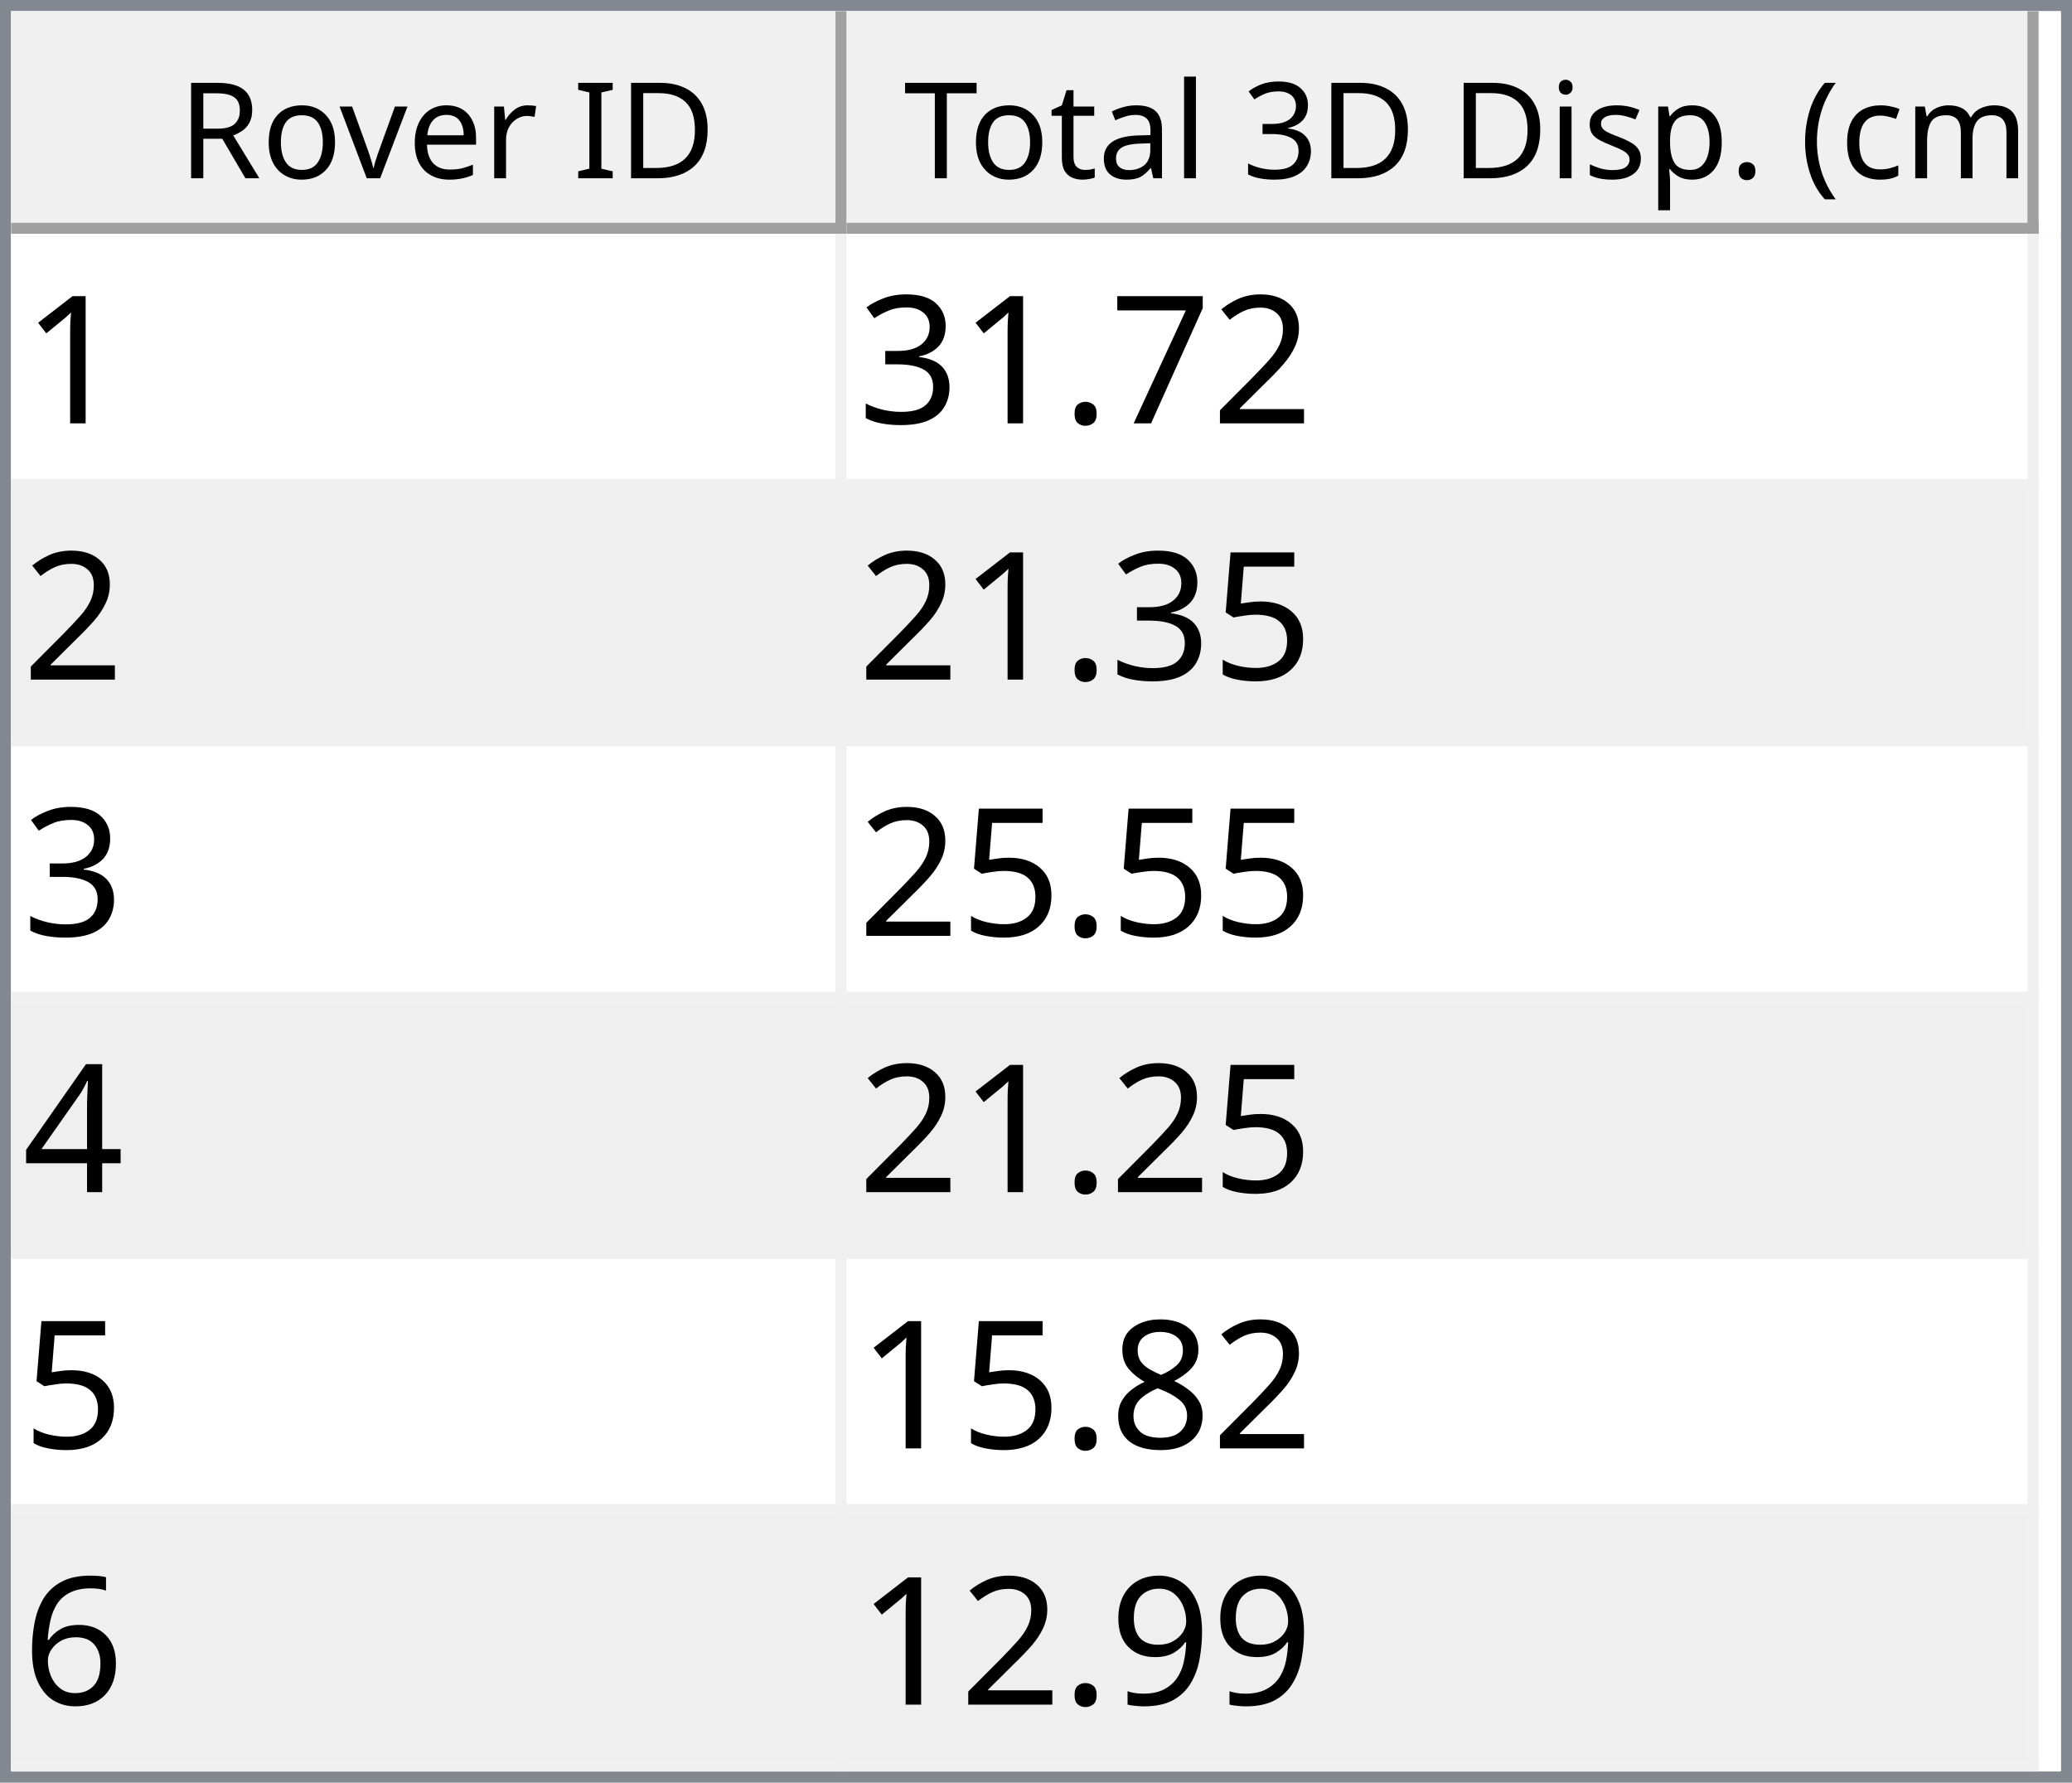
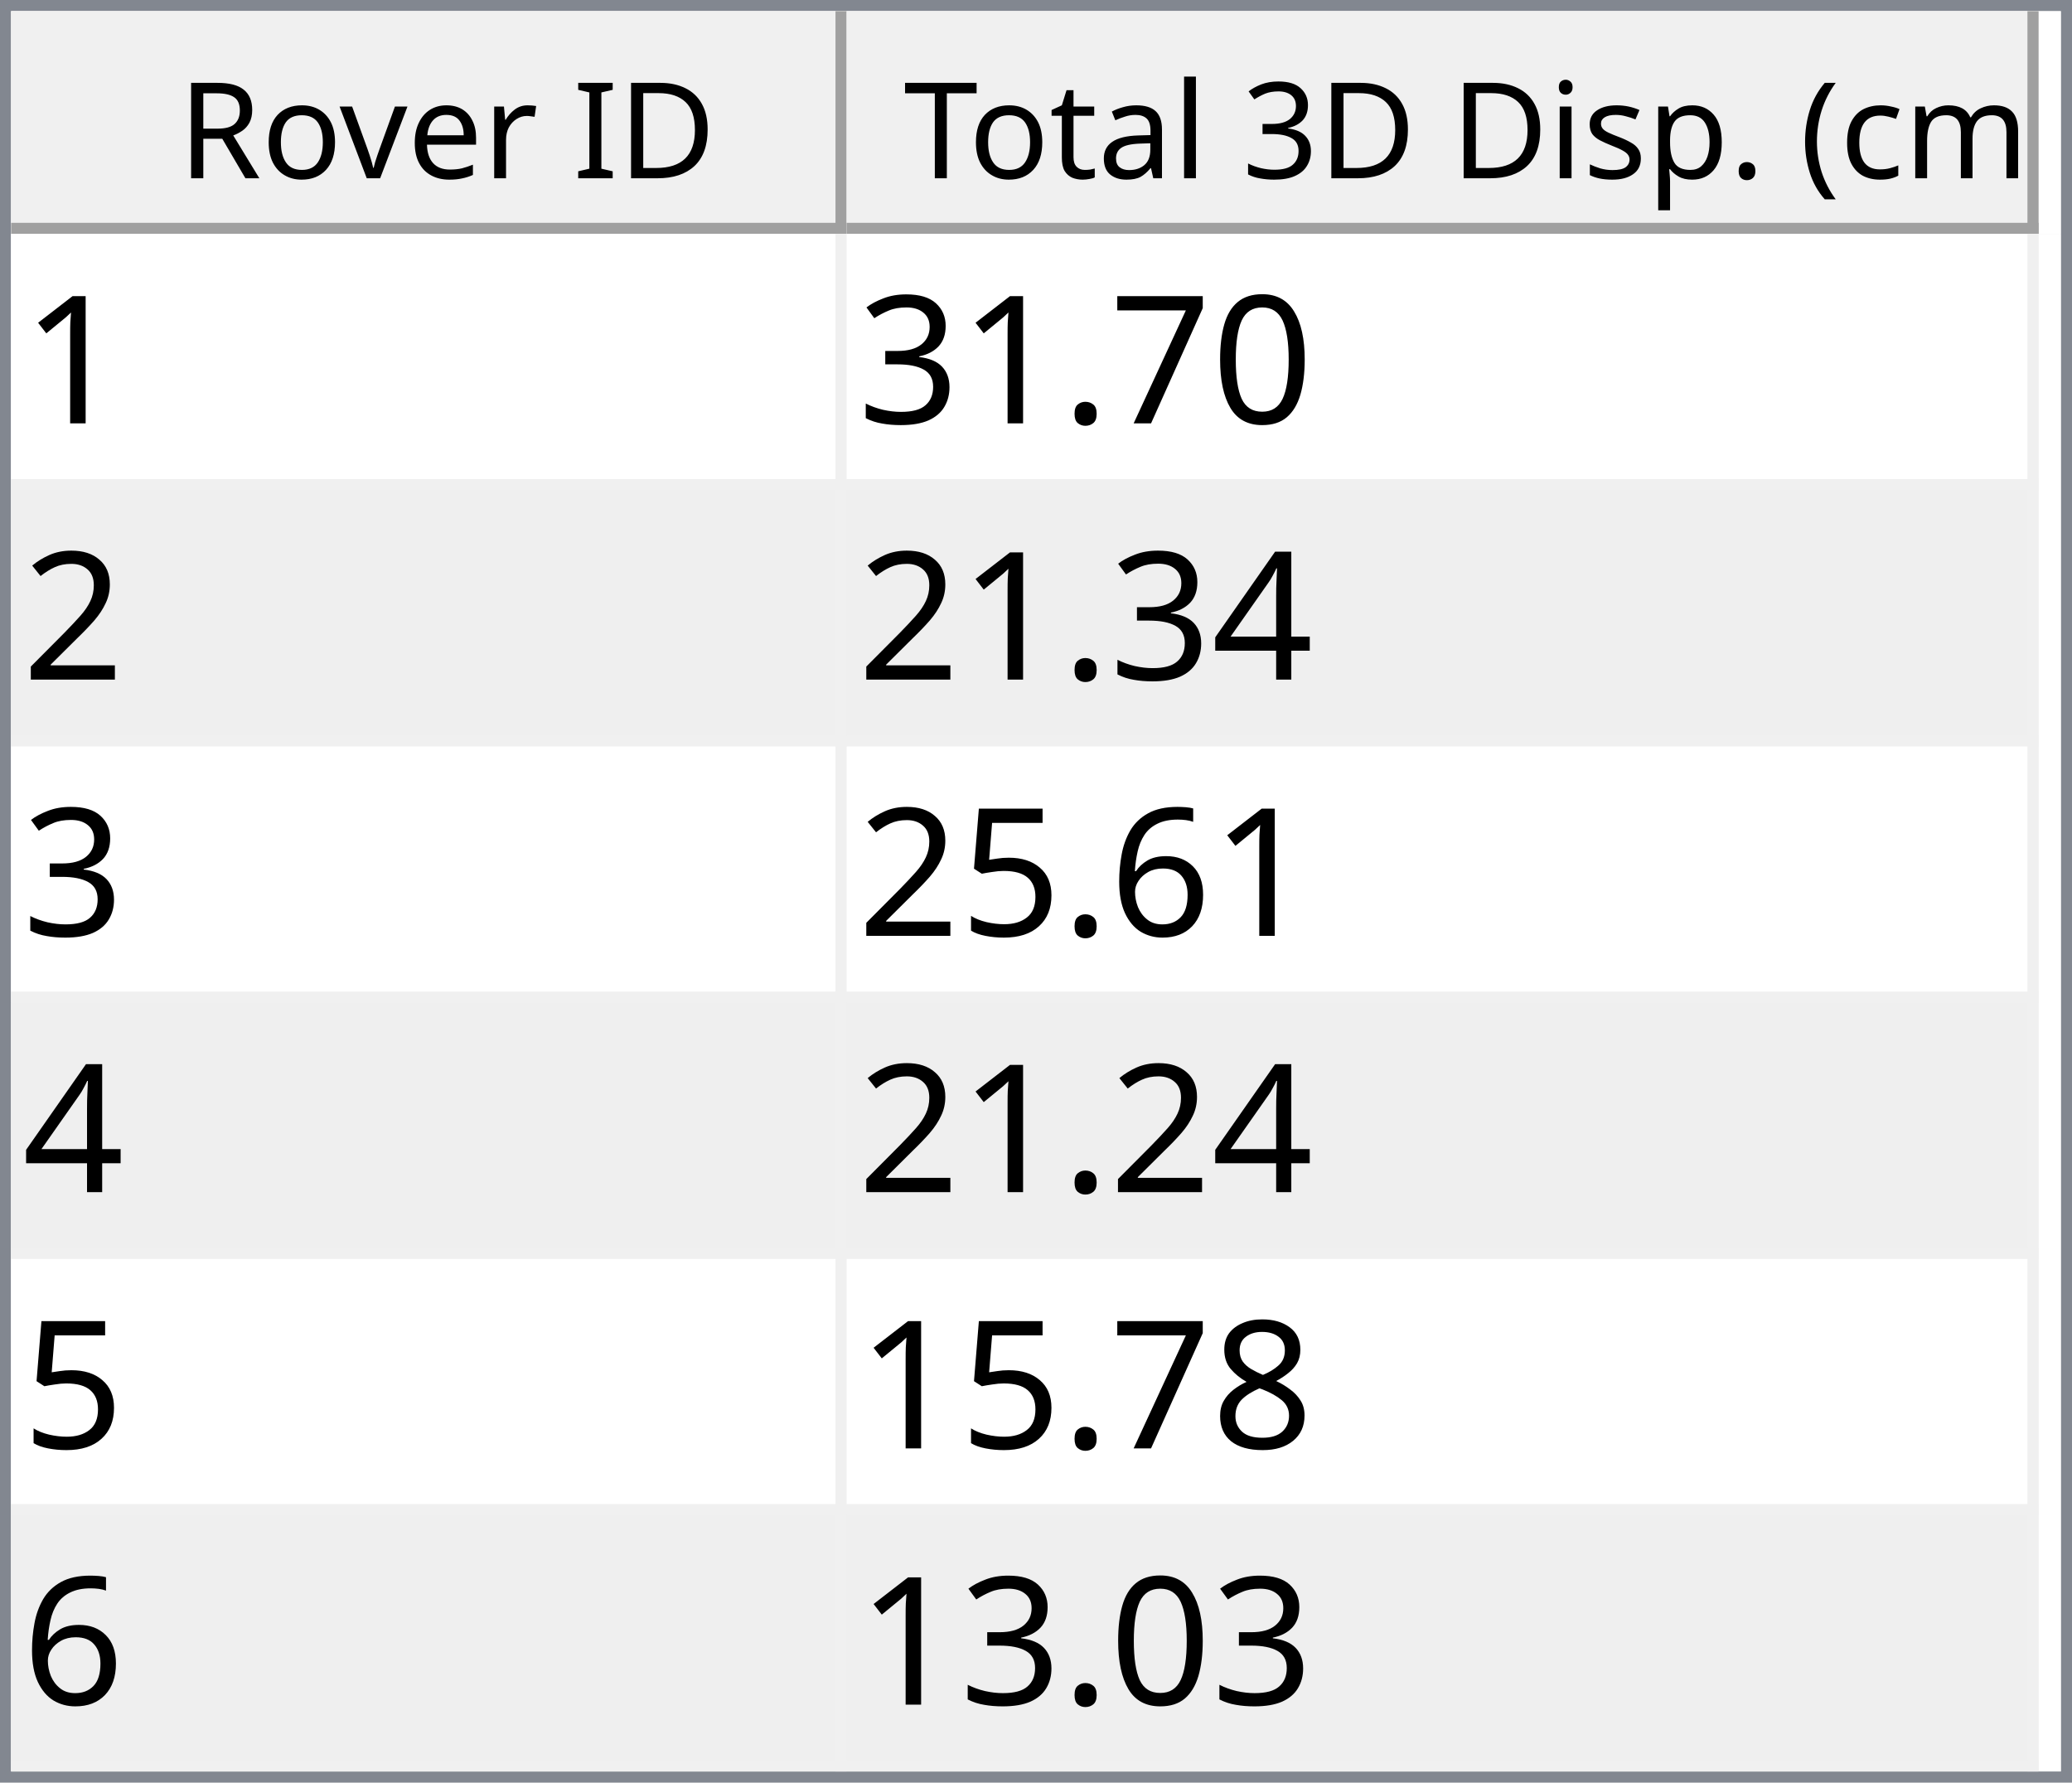
<svg xmlns="http://www.w3.org/2000/svg" style="fill-opacity:1; color-rendering:auto; color-interpolation:auto; text-rendering:auto; stroke:black; stroke-linecap:square; stroke-miterlimit:10; shape-rendering:auto; stroke-opacity:1; fill:black; stroke-dasharray:none; font-weight:normal; stroke-width:1; font-family:'Dialog'; font-style:normal; stroke-linejoin:miter; font-size:12px; stroke-dashoffset:0; image-rendering:auto;" width="186" height="160">
  <defs id="genericDefs" />
  <g>
    <defs id="defs1">
      <clipPath clipPathUnits="userSpaceOnUse" id="clipPath1">
        <path d="M0 0 L186 0 L186 160 L0 160 L0 0 Z" />
      </clipPath>
      <clipPath clipPathUnits="userSpaceOnUse" id="clipPath2">
        <path d="M0 0 L0 160 L186 160 L186 0 Z" />
      </clipPath>
      <clipPath clipPathUnits="userSpaceOnUse" id="clipPath3">
        <path d="M0 0 L0 20 L184 20 L184 0 Z" />
      </clipPath>
      <clipPath clipPathUnits="userSpaceOnUse" id="clipPath4">
        <path d="M0 0 L0 20 L75 20 L75 0 Z" />
      </clipPath>
      <clipPath clipPathUnits="userSpaceOnUse" id="clipPath5">
        <path d="M1 1 L1 19 L74 19 L74 1 Z" />
      </clipPath>
      <clipPath clipPathUnits="userSpaceOnUse" id="clipPath6">
        <path d="M0 0 L0 18 L73 18 L73 0 Z" />
      </clipPath>
      <clipPath clipPathUnits="userSpaceOnUse" id="clipPath7">
        <path d="M-0.5 -0.5 L-0.5 19.5 L74.5 19.5 L74.5 -0.5 Z" />
      </clipPath>
      <clipPath clipPathUnits="userSpaceOnUse" id="clipPath8">
        <path d="M0 0 L0 20 L107 20 L107 0 Z" />
      </clipPath>
      <clipPath clipPathUnits="userSpaceOnUse" id="clipPath9">
        <path d="M1 1 L1 19 L106 19 L106 1 Z" />
      </clipPath>
      <clipPath clipPathUnits="userSpaceOnUse" id="clipPath10">
        <path d="M0 0 L0 18 L105 18 L105 0 Z" />
      </clipPath>
      <clipPath clipPathUnits="userSpaceOnUse" id="clipPath11">
        <path d="M-0.5 -0.5 L-0.5 19.5 L106.5 19.5 L106.5 -0.5 Z" />
      </clipPath>
      <clipPath clipPathUnits="userSpaceOnUse" id="clipPath12">
        <path d="M0 0 L0 138 L184 138 L184 0 Z" />
      </clipPath>
      <clipPath clipPathUnits="userSpaceOnUse" id="clipPath13">
        <path d="M0 0 L0 138 L182 138 L182 0 Z" />
      </clipPath>
      <clipPath clipPathUnits="userSpaceOnUse" id="clipPath14">
        <path d="M-0.5 -0.5 L-0.5 137.5 L181.5 137.5 L181.5 -0.5 Z" />
      </clipPath>
      <clipPath clipPathUnits="userSpaceOnUse" id="clipPath15">
        <path d="M0 0 L0 22 L74 22 L74 0 Z" />
      </clipPath>
      <clipPath clipPathUnits="userSpaceOnUse" id="clipPath16">
        <path d="M0 0 L0 22 L106 22 L106 0 Z" />
      </clipPath>
      <font horiz-adv-x="64.551" id="font1">
        <font-face ascent="107.91" descent="25.098" units-per-em="100" style="font-style:normal; font-family:Segoe UI; font-weight:normal;" />
        <missing-glyph horiz-adv-x="64.551" d="M8.109 0 L8.109 68.266 L56.453 68.266 L56.453 0 L8.109 0 ZM15.328 7.234 L49.219 7.234 L49.219 61.031 L15.328 61.031 L15.328 7.234 Z" />
        <glyph unicode="D" horiz-adv-x="70.117" d="M9.188 0 L9.188 70.016 L28.516 70.016 Q65.531 70.016 65.531 35.891 Q65.531 19.672 55.25 9.836 Q44.969 0 27.734 0 L9.188 0 ZM17.391 62.594 L17.391 7.422 L27.828 7.422 Q41.609 7.422 49.273 14.797 Q56.938 22.172 56.938 35.688 Q56.938 62.594 28.328 62.594 L17.391 62.594 Z" />
        <glyph unicode="I" horiz-adv-x="26.611" d="M17.391 0 L9.188 0 L9.188 70.016 L17.391 70.016 L17.391 0 Z" />
        <glyph unicode=" " horiz-adv-x="27.393" d="" />
        <glyph unicode="r" horiz-adv-x="34.766" d="M34.188 41.891 Q32.078 43.5 28.125 43.5 Q23 43.5 19.555 38.672 Q16.109 33.844 16.109 25.484 L16.109 0 L8.109 0 L8.109 50 L16.109 50 L16.109 39.703 L16.312 39.703 Q18.016 44.969 21.531 47.922 Q25.047 50.875 29.391 50.875 Q32.516 50.875 34.188 50.203 L34.188 41.891 Z" />
        <glyph unicode="e" horiz-adv-x="52.295" d="M48.297 23 L12.984 23 Q13.188 14.656 17.484 10.109 Q21.781 5.562 29.297 5.562 Q37.75 5.562 44.828 11.141 L44.828 3.609 Q38.234 -1.172 27.391 -1.172 Q16.797 -1.172 10.742 5.641 Q4.688 12.453 4.688 24.812 Q4.688 36.469 11.305 43.82 Q17.922 51.172 27.734 51.172 Q37.547 51.172 42.922 44.828 Q48.297 38.484 48.297 27.203 L48.297 23 ZM40.094 29.781 Q40.047 36.719 36.75 40.578 Q33.453 44.438 27.594 44.438 Q21.922 44.438 17.969 40.383 Q14.016 36.328 13.094 29.781 L40.094 29.781 Z" />
        <glyph unicode="v" horiz-adv-x="47.9" d="M47.406 50 L27.484 0 L19.625 0 L0.688 50 L9.469 50 L22.172 13.672 Q23.578 9.672 23.922 6.688 L24.125 6.688 Q24.609 10.453 25.688 13.484 L38.969 50 L47.406 50 Z" />
        <glyph unicode="o" horiz-adv-x="58.594" d="M29 -1.172 Q17.922 -1.172 11.305 5.836 Q4.688 12.844 4.688 24.422 Q4.688 37.016 11.57 44.094 Q18.453 51.172 30.172 51.172 Q41.359 51.172 47.633 44.289 Q53.906 37.406 53.906 25.203 Q53.906 13.234 47.141 6.031 Q40.375 -1.172 29 -1.172 ZM29.594 44.438 Q21.875 44.438 17.383 39.188 Q12.891 33.938 12.891 24.703 Q12.891 15.828 17.43 10.695 Q21.969 5.562 29.594 5.562 Q37.359 5.562 41.531 10.594 Q45.703 15.625 45.703 24.906 Q45.703 34.281 41.531 39.359 Q37.359 44.438 29.594 44.438 Z" />
        <glyph unicode="R" horiz-adv-x="59.814" d="M59.375 0 L49.609 0 L37.891 19.625 Q36.281 22.359 34.766 24.289 Q33.25 26.219 31.664 27.438 Q30.078 28.656 28.25 29.219 Q26.422 29.781 24.125 29.781 L17.391 29.781 L17.391 0 L9.188 0 L9.188 70.016 L30.078 70.016 Q34.672 70.016 38.555 68.867 Q42.438 67.719 45.289 65.375 Q48.141 63.031 49.758 59.547 Q51.375 56.062 51.375 51.375 Q51.375 47.703 50.273 44.656 Q49.172 41.609 47.148 39.211 Q45.125 36.812 42.266 35.133 Q39.406 33.453 35.844 32.516 L35.844 32.328 Q37.594 31.547 38.891 30.547 Q40.188 29.547 41.359 28.18 Q42.531 26.812 43.68 25.078 Q44.828 23.344 46.234 21.047 L59.375 0 ZM17.391 62.594 L17.391 37.203 L28.516 37.203 Q31.594 37.203 34.203 38.133 Q36.812 39.062 38.719 40.797 Q40.625 42.531 41.703 45.047 Q42.781 47.562 42.781 50.688 Q42.781 56.297 39.141 59.445 Q35.5 62.594 28.609 62.594 L17.391 62.594 Z" />
        <glyph unicode=")" horiz-adv-x="30.176" d="M8.297 -15.922 L1.172 -15.922 Q16.406 2.344 16.406 26.812 Q16.406 51.469 1.078 70.016 L8.297 70.016 Q23.531 52.156 23.531 26.703 Q23.531 1.375 8.297 -15.922 Z" />
        <glyph unicode="m" horiz-adv-x="86.133" d="M79.109 0 L71.094 0 L71.094 28.719 Q71.094 37.016 68.531 40.727 Q65.969 44.438 59.906 44.438 Q54.781 44.438 51.195 39.75 Q47.609 35.062 47.609 28.516 L47.609 0 L39.594 0 L39.594 29.688 Q39.594 44.438 28.219 44.438 Q22.953 44.438 19.531 40.016 Q16.109 35.594 16.109 28.516 L16.109 0 L8.109 0 L8.109 50 L16.109 50 L16.109 42.094 L16.312 42.094 Q21.625 51.172 31.844 51.172 Q36.969 51.172 40.773 48.312 Q44.578 45.453 46 40.828 Q51.562 51.172 62.594 51.172 Q79.109 51.172 79.109 30.812 L79.109 0 Z" />
        <glyph unicode="c" horiz-adv-x="46.191" d="M42.188 2.297 Q36.422 -1.172 28.516 -1.172 Q17.828 -1.172 11.258 5.789 Q4.688 12.75 4.688 23.828 Q4.688 36.188 11.766 43.68 Q18.844 51.172 30.672 51.172 Q37.25 51.172 42.281 48.734 L42.281 40.531 Q36.719 44.438 30.375 44.438 Q22.703 44.438 17.797 38.945 Q12.891 33.453 12.891 24.516 Q12.891 15.719 17.508 10.641 Q22.125 5.562 29.891 5.562 Q36.422 5.562 42.188 9.906 L42.188 2.297 Z" />
        <glyph unicode="(" horiz-adv-x="30.176" d="M29.109 -15.922 L21.969 -15.922 Q6.844 1.375 6.844 26.703 Q6.844 52.156 21.969 70.016 L29.203 70.016 Q13.875 51.469 13.875 26.812 Q13.875 2.344 29.109 -15.922 Z" />
        <glyph unicode="." horiz-adv-x="21.68" d="M10.891 -1.078 Q8.641 -1.078 7.055 0.539 Q5.469 2.156 5.469 4.391 Q5.469 6.641 7.055 8.273 Q8.641 9.906 10.891 9.906 Q13.188 9.906 14.797 8.273 Q16.406 6.641 16.406 4.391 Q16.406 2.156 14.797 0.539 Q13.188 -1.078 10.891 -1.078 Z" />
        <glyph unicode="p" horiz-adv-x="58.789" d="M16.312 7.234 L16.109 7.234 L16.109 -23 L8.109 -23 L8.109 50 L16.109 50 L16.109 41.219 L16.312 41.219 Q22.219 51.172 33.594 51.172 Q43.266 51.172 48.688 44.461 Q54.109 37.75 54.109 26.469 Q54.109 13.922 48 6.375 Q41.891 -1.172 31.297 -1.172 Q21.578 -1.172 16.312 7.234 ZM16.109 27.391 L16.109 20.406 Q16.109 14.203 20.141 9.883 Q24.172 5.562 30.375 5.562 Q37.641 5.562 41.773 11.133 Q45.906 16.703 45.906 26.609 Q45.906 34.969 42.047 39.703 Q38.188 44.438 31.594 44.438 Q24.609 44.438 20.359 39.578 Q16.109 34.719 16.109 27.391 Z" />
        <glyph unicode="s" horiz-adv-x="42.432" d="M5.078 1.812 L5.078 10.406 Q11.625 5.562 19.484 5.562 Q30.031 5.562 30.031 12.594 Q30.031 14.594 29.125 15.992 Q28.219 17.391 26.68 18.461 Q25.141 19.531 23.07 20.383 Q21 21.234 18.609 22.172 Q15.281 23.484 12.766 24.828 Q10.25 26.172 8.57 27.859 Q6.891 29.547 6.031 31.695 Q5.172 33.844 5.172 36.719 Q5.172 40.234 6.789 42.945 Q8.406 45.656 11.086 47.484 Q13.766 49.312 17.211 50.242 Q20.656 51.172 24.312 51.172 Q30.812 51.172 35.938 48.922 L35.938 40.828 Q30.422 44.438 23.25 44.438 Q21 44.438 19.195 43.922 Q17.391 43.406 16.094 42.477 Q14.797 41.547 14.086 40.258 Q13.375 38.969 13.375 37.406 Q13.375 35.453 14.086 34.133 Q14.797 32.812 16.164 31.789 Q17.531 30.766 19.484 29.938 Q21.438 29.109 23.922 28.125 Q27.25 26.859 29.883 25.516 Q32.516 24.172 34.375 22.484 Q36.234 20.797 37.234 18.602 Q38.234 16.406 38.234 13.375 Q38.234 9.672 36.602 6.938 Q34.969 4.203 32.234 2.398 Q29.5 0.594 25.93 -0.289 Q22.359 -1.172 18.453 -1.172 Q10.75 -1.172 5.078 1.812 Z" />
        <glyph unicode="i" horiz-adv-x="24.219" d="M12.203 62.703 Q10.062 62.703 8.547 64.164 Q7.031 65.625 7.031 67.875 Q7.031 70.125 8.547 71.609 Q10.062 73.094 12.203 73.094 Q14.406 73.094 15.945 71.609 Q17.484 70.125 17.484 67.875 Q17.484 65.719 15.945 64.211 Q14.406 62.703 12.203 62.703 ZM16.109 0 L8.109 0 L8.109 50 L16.109 50 L16.109 0 Z" />
        <glyph unicode="3" horiz-adv-x="53.906" d="M46.531 19.828 Q46.531 15.094 44.75 11.211 Q42.969 7.328 39.719 4.57 Q36.469 1.812 31.93 0.297 Q27.391 -1.219 21.922 -1.219 Q11.922 -1.219 6 2.594 L6 11.188 Q13.094 5.609 22.219 5.609 Q25.875 5.609 28.828 6.539 Q31.781 7.469 33.906 9.227 Q36.031 10.984 37.18 13.477 Q38.328 15.969 38.328 19.094 Q38.328 32.812 18.797 32.812 L12.984 32.812 L12.984 39.594 L18.5 39.594 Q35.797 39.594 35.797 52.484 Q35.797 64.406 22.609 64.406 Q15.188 64.406 8.688 59.422 L8.688 67.188 Q15.375 71.188 24.609 71.188 Q29 71.188 32.57 69.969 Q36.141 68.75 38.68 66.555 Q41.219 64.359 42.609 61.281 Q44 58.203 44 54.5 Q44 40.672 30.031 36.719 L30.031 36.531 Q33.594 36.141 36.625 34.797 Q39.656 33.453 41.852 31.305 Q44.047 29.156 45.289 26.25 Q46.531 23.344 46.531 19.828 Z" />
        <glyph unicode="l" horiz-adv-x="24.219" d="M16.109 0 L8.109 0 L8.109 74.031 L16.109 74.031 L16.109 0 Z" />
        <glyph unicode="a" horiz-adv-x="50.879" d="M43.891 0 L35.891 0 L35.891 7.812 L35.688 7.812 Q30.469 -1.172 20.312 -1.172 Q12.844 -1.172 8.617 2.781 Q4.391 6.734 4.391 13.281 Q4.391 27.297 20.906 29.594 L35.891 31.688 Q35.891 44.438 25.594 44.438 Q16.547 44.438 9.281 38.281 L9.281 46.484 Q16.656 51.172 26.266 51.172 Q43.891 51.172 43.891 32.516 L43.891 0 ZM35.891 25.297 L23.828 23.641 Q18.266 22.859 15.43 20.875 Q12.594 18.891 12.594 13.875 Q12.594 10.203 15.211 7.883 Q17.828 5.562 22.172 5.562 Q28.125 5.562 32.008 9.742 Q35.891 13.922 35.891 20.312 L35.891 25.297 Z" />
        <glyph unicode="t" horiz-adv-x="33.887" d="M31.297 0.484 Q28.469 -1.078 23.828 -1.078 Q10.688 -1.078 10.688 13.578 L10.688 43.172 L2.094 43.172 L2.094 50 L10.688 50 L10.688 62.203 L18.703 64.797 L18.703 50 L31.297 50 L31.297 43.172 L18.703 43.172 L18.703 14.984 Q18.703 9.969 20.414 7.82 Q22.125 5.672 26.078 5.672 Q29.109 5.672 31.297 7.328 L31.297 0.484 Z" />
        <glyph unicode="T" horiz-adv-x="52.393" d="M50.594 62.594 L30.375 62.594 L30.375 0 L22.172 0 L22.172 62.594 L2 62.594 L2 70.016 L50.594 70.016 L50.594 62.594 Z" />
      </font>
      <font horiz-adv-x="75.0" id="font2">
        <font-face ascent="100.537" descent="21.973" units-per-em="100" style="font-style:normal; font-family:sans-serif; font-weight:normal;" />
        <missing-glyph horiz-adv-x="75.0" d="M12.5 0 L12.5 62.5 L62.5 62.5 L62.5 0 L12.5 0 ZM14.062 1.562 L60.938 1.562 L60.938 60.938 L14.062 60.938 L14.062 1.562 Z" />
        <glyph unicode="1" horiz-adv-x="55.615" d="M37.25 0 L28.469 0 L28.469 56 Q25.297 52.984 20.141 49.953 Q14.984 46.922 10.891 45.406 L10.891 53.906 Q18.266 57.375 23.781 62.305 Q29.297 67.234 31.594 71.875 L37.25 71.875 L37.25 0 Z" />
-         <glyph unicode="2" horiz-adv-x="55.615" d="M50.344 8.453 L50.344 0 L3.031 0 Q2.938 3.172 4.047 6.109 Q5.859 10.938 9.836 15.625 Q13.812 20.312 21.344 26.469 Q33.016 36.031 37.117 41.625 Q41.219 47.219 41.219 52.203 Q41.219 57.422 37.477 61.008 Q33.734 64.594 27.734 64.594 Q21.391 64.594 17.578 60.789 Q13.766 56.984 13.719 50.25 L4.688 51.172 Q5.609 61.281 11.664 66.578 Q17.719 71.875 27.938 71.875 Q38.234 71.875 44.242 66.164 Q50.25 60.453 50.25 52 Q50.25 47.703 48.492 43.555 Q46.734 39.406 42.656 34.812 Q38.578 30.219 29.109 22.219 Q21.188 15.578 18.945 13.211 Q16.703 10.844 15.234 8.453 L50.344 8.453 Z" />
+         <glyph unicode="0" horiz-adv-x="55.615" d="M4.156 35.297 Q4.156 48 6.766 55.742 Q9.375 63.484 14.523 67.68 Q19.672 71.875 27.484 71.875 Q33.25 71.875 37.594 69.555 Q41.938 67.234 44.773 62.867 Q47.609 58.5 49.219 52.227 Q50.828 45.953 50.828 35.297 Q50.828 22.703 48.242 14.969 Q45.656 7.234 40.508 3.008 Q35.359 -1.219 27.484 -1.219 Q17.141 -1.219 11.234 6.203 Q4.156 15.141 4.156 35.297 ZM13.188 35.297 Q13.188 17.672 17.312 11.836 Q21.438 6 27.484 6 Q33.547 6 37.672 11.859 Q41.797 17.719 41.797 35.297 Q41.797 52.984 37.672 58.789 Q33.547 64.594 27.391 64.594 Q21.344 64.594 17.719 59.469 Q13.188 52.938 13.188 35.297 Z" />
        <glyph unicode="7" horiz-adv-x="55.615" d="M4.734 62.203 L4.734 70.656 L51.078 70.656 L51.078 63.812 Q44.234 56.547 37.523 44.484 Q30.812 32.422 27.156 19.672 Q24.516 10.688 23.781 0 L14.75 0 Q14.891 8.453 18.062 20.414 Q21.234 32.375 27.172 43.484 Q33.109 54.594 39.797 62.203 L4.734 62.203 Z" />
        <glyph unicode="." horiz-adv-x="27.783" d="M9.078 0 L9.078 10.016 L19.094 10.016 L19.094 0 L9.078 0 Z" />
        <glyph unicode="3" horiz-adv-x="55.615" d="M4.203 18.891 L12.984 20.062 Q14.5 12.594 18.141 9.297 Q21.781 6 27 6 Q33.203 6 37.477 10.297 Q41.75 14.594 41.75 20.953 Q41.75 27 37.797 30.93 Q33.844 34.859 27.734 34.859 Q25.25 34.859 21.531 33.891 L22.516 41.609 Q23.391 41.5 23.922 41.5 Q29.547 41.5 34.039 44.43 Q38.531 47.359 38.531 53.469 Q38.531 58.297 35.258 61.477 Q31.984 64.656 26.812 64.656 Q21.688 64.656 18.266 61.43 Q14.844 58.203 13.875 51.766 L5.078 53.328 Q6.688 62.156 12.398 67.016 Q18.109 71.875 26.609 71.875 Q32.469 71.875 37.398 69.359 Q42.328 66.844 44.945 62.5 Q47.562 58.156 47.562 53.266 Q47.562 48.641 45.07 44.828 Q42.578 41.016 37.703 38.766 Q44.047 37.312 47.562 32.695 Q51.078 28.078 51.078 21.141 Q51.078 11.766 44.242 5.25 Q37.406 -1.266 26.953 -1.266 Q17.531 -1.266 11.305 4.352 Q5.078 9.969 4.203 18.891 Z" />
+         <glyph unicode="2" horiz-adv-x="55.615" d="M50.344 8.453 L50.344 0 L3.031 0 Q2.938 3.172 4.047 6.109 Q5.859 10.938 9.836 15.625 Q13.812 20.312 21.344 26.469 Q33.016 36.031 37.117 41.625 Q41.219 47.219 41.219 52.203 Q41.219 57.422 37.477 61.008 Q33.734 64.594 27.734 64.594 Q21.391 64.594 17.578 60.789 Q13.766 56.984 13.719 50.25 L4.688 51.172 Q5.609 61.281 11.664 66.578 Q17.719 71.875 27.938 71.875 Q38.234 71.875 44.242 66.164 Q50.25 60.453 50.25 52 Q50.25 47.703 48.492 43.555 Q46.734 39.406 42.656 34.812 Q38.578 30.219 29.109 22.219 Q21.188 15.578 18.945 13.211 Q16.703 10.844 15.234 8.453 L50.344 8.453 Z" />
+         <glyph unicode="4" horiz-adv-x="55.615" d="M32.328 0 L32.328 17.141 L1.266 17.141 L1.266 25.203 L33.938 71.578 L41.109 71.578 L41.109 25.203 L50.781 25.203 L50.781 17.141 L41.109 17.141 L41.109 0 L32.328 0 ZM32.328 25.203 L32.328 57.469 L9.906 25.203 L32.328 25.203 Z" />
+         <glyph unicode="6" horiz-adv-x="55.615" d="M49.75 54.047 L41.016 53.375 Q39.844 58.547 37.703 60.891 Q34.125 64.656 28.906 64.656 Q24.703 64.656 21.531 62.312 Q17.391 59.281 14.992 53.469 Q12.594 47.656 12.5 36.922 Q15.672 41.75 20.266 44.094 Q24.859 46.438 29.891 46.438 Q38.672 46.438 44.852 39.969 Q51.031 33.5 51.031 23.25 Q51.031 16.5 48.125 10.719 Q45.219 4.938 40.141 1.859 Q35.062 -1.219 28.609 -1.219 Q17.625 -1.219 10.695 6.859 Q3.766 14.938 3.766 33.5 Q3.766 54.25 11.422 63.672 Q18.109 71.875 29.438 71.875 Q37.891 71.875 43.289 67.141 Q48.688 62.406 49.75 54.047 ZM13.875 23.188 Q13.875 18.656 15.797 14.508 Q17.719 10.359 21.188 8.18 Q24.656 6 28.469 6 Q34.031 6 38.039 10.492 Q42.047 14.984 42.047 22.703 Q42.047 30.125 38.086 34.398 Q34.125 38.672 28.125 38.672 Q22.172 38.672 18.023 34.398 Q13.875 30.125 13.875 23.188 Z" />
        <glyph unicode="5" horiz-adv-x="55.615" d="M4.156 18.75 L13.375 19.531 Q14.406 12.797 18.141 9.398 Q21.875 6 27.156 6 Q33.5 6 37.891 10.789 Q42.281 15.578 42.281 23.484 Q42.281 31 38.062 35.352 Q33.844 39.703 27 39.703 Q22.75 39.703 19.336 37.773 Q15.922 35.844 13.969 32.766 L5.719 33.844 L12.641 70.609 L48.25 70.609 L48.25 62.203 L19.672 62.203 L15.828 42.969 Q22.266 47.469 29.344 47.469 Q38.719 47.469 45.164 40.969 Q51.609 34.469 51.609 24.266 Q51.609 14.547 45.953 7.469 Q39.062 -1.219 27.156 -1.219 Q17.391 -1.219 11.211 4.25 Q5.031 9.719 4.156 18.75 Z" />
-         <glyph unicode="4" horiz-adv-x="55.615" d="M32.328 0 L32.328 17.141 L1.266 17.141 L1.266 25.203 L33.938 71.578 L41.109 71.578 L41.109 25.203 L50.781 25.203 L50.781 17.141 L41.109 17.141 L41.109 0 L32.328 0 ZM32.328 25.203 L32.328 57.469 L9.906 25.203 L32.328 25.203 Z" />
        <glyph unicode="8" horiz-adv-x="55.615" d="M17.672 38.812 Q12.203 40.828 9.57 44.539 Q6.938 48.25 6.938 53.422 Q6.938 61.234 12.555 66.555 Q18.172 71.875 27.484 71.875 Q36.859 71.875 42.578 66.43 Q48.297 60.984 48.297 53.172 Q48.297 48.188 45.68 44.508 Q43.062 40.828 37.75 38.812 Q44.344 36.672 47.781 31.883 Q51.219 27.094 51.219 20.453 Q51.219 11.281 44.727 5.031 Q38.234 -1.219 27.641 -1.219 Q17.047 -1.219 10.547 5.055 Q4.047 11.328 4.047 20.703 Q4.047 27.688 7.594 32.398 Q11.141 37.109 17.672 38.812 ZM15.922 53.719 Q15.922 48.641 19.195 45.414 Q22.469 42.188 27.688 42.188 Q32.766 42.188 36.016 45.383 Q39.266 48.578 39.266 53.219 Q39.266 58.062 35.914 61.359 Q32.562 64.656 27.594 64.656 Q22.562 64.656 19.242 61.43 Q15.922 58.203 15.922 53.719 ZM13.094 20.656 Q13.094 16.891 14.875 13.375 Q16.656 9.859 20.172 7.93 Q23.688 6 27.734 6 Q34.031 6 38.133 10.055 Q42.234 14.109 42.234 20.359 Q42.234 26.703 38.016 30.859 Q33.797 35.016 27.438 35.016 Q21.234 35.016 17.164 30.914 Q13.094 26.812 13.094 20.656 Z" />
-         <glyph unicode="6" horiz-adv-x="55.615" d="M49.75 54.047 L41.016 53.375 Q39.844 58.547 37.703 60.891 Q34.125 64.656 28.906 64.656 Q24.703 64.656 21.531 62.312 Q17.391 59.281 14.992 53.469 Q12.594 47.656 12.5 36.922 Q15.672 41.75 20.266 44.094 Q24.859 46.438 29.891 46.438 Q38.672 46.438 44.852 39.969 Q51.031 33.5 51.031 23.25 Q51.031 16.5 48.125 10.719 Q45.219 4.938 40.141 1.859 Q35.062 -1.219 28.609 -1.219 Q17.625 -1.219 10.695 6.859 Q3.766 14.938 3.766 33.5 Q3.766 54.25 11.422 63.672 Q18.109 71.875 29.438 71.875 Q37.891 71.875 43.289 67.141 Q48.688 62.406 49.75 54.047 ZM13.875 23.188 Q13.875 18.656 15.797 14.508 Q17.719 10.359 21.188 8.18 Q24.656 6 28.469 6 Q34.031 6 38.039 10.492 Q42.047 14.984 42.047 22.703 Q42.047 30.125 38.086 34.398 Q34.125 38.672 28.125 38.672 Q22.172 38.672 18.023 34.398 Q13.875 30.125 13.875 23.188 Z" />
-         <glyph unicode="9" horiz-adv-x="55.615" d="M5.469 16.547 L13.922 17.328 Q14.984 11.375 18.016 8.688 Q21.047 6 25.781 6 Q29.828 6 32.883 7.859 Q35.938 9.719 37.891 12.82 Q39.844 15.922 41.164 21.195 Q42.484 26.469 42.484 31.938 Q42.484 32.516 42.438 33.688 Q39.797 29.5 35.234 26.883 Q30.672 24.266 25.344 24.266 Q16.453 24.266 10.305 30.711 Q4.156 37.156 4.156 47.703 Q4.156 58.594 10.578 65.234 Q17 71.875 26.656 71.875 Q33.641 71.875 39.43 68.117 Q45.219 64.359 48.219 57.398 Q51.219 50.438 51.219 37.25 Q51.219 23.531 48.242 15.406 Q45.266 7.281 39.383 3.031 Q33.5 -1.219 25.594 -1.219 Q17.188 -1.219 11.867 3.445 Q6.547 8.109 5.469 16.547 ZM41.453 48.141 Q41.453 55.719 37.43 60.156 Q33.406 64.594 27.734 64.594 Q21.875 64.594 17.531 59.812 Q13.188 55.031 13.188 47.406 Q13.188 40.578 17.312 36.305 Q21.438 32.031 27.484 32.031 Q33.594 32.031 37.523 36.305 Q41.453 40.578 41.453 48.141 Z" />
      </font>
    </defs>
    <g style="fill:white; stroke:white;">
      <rect x="0" y="0" width="186" style="clip-path:url(#clipPath1); stroke:none;" height="160" />
    </g>
    <g style="fill:white; text-rendering:optimizeSpeed; color-rendering:optimizeSpeed; image-rendering:optimizeSpeed; shape-rendering:crispEdges; stroke:white; color-interpolation:sRGB;">
      <rect x="0" width="186" height="160" y="0" style="stroke:none;" />
      <path style="stroke:none;" d="M0 160 L186 160 L186 0 L0 0 Z" />
    </g>
    <g style="fill:rgb(240,240,240); font-family:'Segoe UI'; stroke:rgb(240,240,240);">
      <rect x="0" y="0" width="186" style="clip-path:url(#clipPath2); stroke:none;" height="160" />
    </g>
    <g style="fill:rgb(130,135,144); font-family:'Segoe UI'; stroke:rgb(130,135,144);">
      <path d="M0 0 L186 0 L186 160 L0 160 L0 0 ZM1 1 L185 1 L185 159 L1 159 L1 1 Z" style="fill-rule:evenodd; clip-path:url(#clipPath2); stroke:none;" />
    </g>
    <g style="fill:white; font-family:'Segoe UI'; stroke:white;" transform="translate(1,1)">
      <rect x="0" y="0" width="184" style="clip-path:url(#clipPath3); stroke:none;" height="20" />
    </g>
    <g style="fill:rgb(240,240,240); font-family:'Segoe UI'; stroke:rgb(240,240,240);" transform="translate(1,1)">
      <rect x="0" y="0" width="75" style="clip-path:url(#clipPath4); stroke:none;" height="20" />
    </g>
    <g style="font-family:'Segoe UI';" transform="translate(2,2)">
      <text x="14" xml:space="preserve" y="14" style="clip-path:url(#clipPath6); stroke:none;">Rover ID</text>
    </g>
    <g style="fill:rgb(160,160,160); font-family:'Segoe UI'; stroke:rgb(160,160,160); stroke-linejoin:bevel;" transform="translate(1.5,1.5)">
      <line x1="74" x2="74" y1="0" style="fill:none; clip-path:url(#clipPath7);" y2="19" />
    </g>
    <g style="fill:rgb(160,160,160); font-family:'Segoe UI'; stroke:rgb(160,160,160); stroke-linejoin:bevel;" transform="matrix(1,0,0,1,1,1) translate(0.5,0.5)">
      <line x1="0" x2="74" y1="19" style="fill:none; clip-path:url(#clipPath7);" y2="19" />
    </g>
    <g style="fill:rgb(240,240,240); font-family:'Segoe UI'; stroke:rgb(240,240,240);" transform="translate(76,1)">
      <rect x="0" y="0" width="107" style="clip-path:url(#clipPath8); stroke:none;" height="20" />
    </g>
    <g style="font-family:'Segoe UI';" transform="translate(77,2)">
      <text x="1" xml:space="preserve" y="14" style="clip-path:url(#clipPath10); stroke:none;"> Total 3D Disp. (cm)</text>
    </g>
    <g style="fill:rgb(160,160,160); font-family:'Segoe UI'; stroke:rgb(160,160,160); stroke-linejoin:bevel;" transform="translate(76.5,1.5)">
      <line x1="106" x2="106" y1="0" style="fill:none; clip-path:url(#clipPath11);" y2="19" />
    </g>
    <g style="fill:rgb(160,160,160); font-family:'Segoe UI'; stroke:rgb(160,160,160); stroke-linejoin:bevel;" transform="matrix(1,0,0,1,76,1) translate(0.5,0.5)">
      <line x1="0" x2="106" y1="19" style="fill:none; clip-path:url(#clipPath11);" y2="19" />
    </g>
    <g style="fill:white; font-family:'Segoe UI'; stroke:white;" transform="translate(1,21)">
      <rect x="0" y="0" width="184" style="clip-path:url(#clipPath12); stroke:none;" height="138" />
    </g>
    <g style="fill:rgb(240,240,240); font-size:16px; font-family:sans-serif; stroke:rgb(240,240,240);" transform="translate(1,21)">
      <rect x="0" y="0" width="182" style="clip-path:url(#clipPath13); stroke:none;" height="138" />
      <line transform="translate(0.5,0.5)" x1="0" x2="181" y1="22" style="clip-path:url(#clipPath14); fill:none; stroke-linejoin:bevel;" y2="22" />
    </g>
    <g transform="matrix(1,0,0,1,1,21) translate(0.5,0.5)" style="fill:rgb(240,240,240); font-size:16px; font-family:sans-serif; stroke:rgb(240,240,240); stroke-linejoin:bevel;">
      <line x1="0" x2="181" y1="45" style="fill:none; clip-path:url(#clipPath14);" y2="45" />
    </g>
    <g transform="matrix(1,0,0,1,1,21) translate(0.5,0.5)" style="fill:rgb(240,240,240); font-size:16px; font-family:sans-serif; stroke:rgb(240,240,240); stroke-linejoin:bevel;">
      <line x1="0" x2="181" y1="68" style="fill:none; clip-path:url(#clipPath14);" y2="68" />
    </g>
    <g transform="matrix(1,0,0,1,1,21) translate(0.5,0.5)" style="fill:rgb(240,240,240); font-size:16px; font-family:sans-serif; stroke:rgb(240,240,240); stroke-linejoin:bevel;">
      <line x1="0" x2="181" y1="91" style="fill:none; clip-path:url(#clipPath14);" y2="91" />
    </g>
    <g transform="matrix(1,0,0,1,1,21) translate(0.5,0.5)" style="fill:rgb(240,240,240); font-size:16px; font-family:sans-serif; stroke:rgb(240,240,240); stroke-linejoin:bevel;">
      <line x1="0" x2="181" y1="114" style="fill:none; clip-path:url(#clipPath14);" y2="114" />
    </g>
    <g transform="matrix(1,0,0,1,1,21) translate(0.5,0.5)" style="fill:rgb(240,240,240); font-size:16px; font-family:sans-serif; stroke:rgb(240,240,240); stroke-linejoin:bevel;">
      <line x1="0" x2="181" y1="137" style="fill:none; clip-path:url(#clipPath14);" y2="137" />
    </g>
    <g transform="matrix(1,0,0,1,1,21) translate(0.5,0.5)" style="fill:rgb(240,240,240); font-size:16px; font-family:sans-serif; stroke:rgb(240,240,240); stroke-linejoin:bevel;">
      <line x1="74" x2="74" y1="0" style="fill:none; clip-path:url(#clipPath14);" y2="137" />
    </g>
    <g transform="matrix(1,0,0,1,1,21) translate(0.5,0.5)" style="fill:rgb(240,240,240); font-size:16px; font-family:sans-serif; stroke:rgb(240,240,240); stroke-linejoin:bevel;">
      <line x1="181" x2="181" y1="0" style="fill:none; clip-path:url(#clipPath14);" y2="137" />
    </g>
    <g style="fill:white; font-size:16px; font-family:sans-serif; stroke:white;" transform="matrix(1,0,0,1,1,21)">
      <rect x="0" y="0" width="74" style="clip-path:url(#clipPath15); stroke:none;" height="22" />
      <text x="1" y="17" style="fill:black; clip-path:url(#clipPath15); stroke:none;" xml:space="preserve">1</text>
    </g>
    <g style="fill:white; font-size:16px; font-family:sans-serif; stroke:white;" transform="matrix(1,0,0,1,1,21) translate(75,0)">
      <rect x="0" y="0" width="106" style="clip-path:url(#clipPath16); stroke:none;" height="22" />
-       <text x="1" y="17" style="fill:black; clip-path:url(#clipPath16); stroke:none;" xml:space="preserve">31.72</text>
+       <text x="1" y="17" style="fill:black; clip-path:url(#clipPath16); stroke:none;" xml:space="preserve">31.70</text>
    </g>
    <g style="fill:rgb(239,239,239); font-size:16px; font-family:sans-serif; stroke:rgb(239,239,239);" transform="matrix(1,0,0,1,1,21) translate(0,23)">
      <rect x="0" y="0" width="74" style="clip-path:url(#clipPath15); stroke:none;" height="22" />
      <text x="1" y="17" style="fill:black; clip-path:url(#clipPath15); stroke:none;" xml:space="preserve">2</text>
    </g>
    <g style="fill:rgb(239,239,239); font-size:16px; font-family:sans-serif; stroke:rgb(239,239,239);" transform="matrix(1,0,0,1,1,21) translate(75,23)">
      <rect x="0" y="0" width="106" style="clip-path:url(#clipPath16); stroke:none;" height="22" />
-       <text x="1" y="17" style="fill:black; clip-path:url(#clipPath16); stroke:none;" xml:space="preserve">21.35</text>
+       <text x="1" y="17" style="fill:black; clip-path:url(#clipPath16); stroke:none;" xml:space="preserve">21.34</text>
    </g>
    <g style="fill:white; font-size:16px; font-family:sans-serif; stroke:white;" transform="matrix(1,0,0,1,1,21) translate(0,46)">
      <rect x="0" y="0" width="74" style="clip-path:url(#clipPath15); stroke:none;" height="22" />
      <text x="1" y="17" style="fill:black; clip-path:url(#clipPath15); stroke:none;" xml:space="preserve">3</text>
    </g>
    <g style="fill:white; font-size:16px; font-family:sans-serif; stroke:white;" transform="matrix(1,0,0,1,1,21) translate(75,46)">
      <rect x="0" y="0" width="106" style="clip-path:url(#clipPath16); stroke:none;" height="22" />
-       <text x="1" y="17" style="fill:black; clip-path:url(#clipPath16); stroke:none;" xml:space="preserve">25.55</text>
+       <text x="1" y="17" style="fill:black; clip-path:url(#clipPath16); stroke:none;" xml:space="preserve">25.61</text>
    </g>
    <g style="fill:rgb(239,239,239); font-size:16px; font-family:sans-serif; stroke:rgb(239,239,239);" transform="matrix(1,0,0,1,1,21) translate(0,69)">
      <rect x="0" y="0" width="74" style="clip-path:url(#clipPath15); stroke:none;" height="22" />
      <text x="1" y="17" style="fill:black; clip-path:url(#clipPath15); stroke:none;" xml:space="preserve">4</text>
    </g>
    <g style="fill:rgb(239,239,239); font-size:16px; font-family:sans-serif; stroke:rgb(239,239,239);" transform="matrix(1,0,0,1,1,21) translate(75,69)">
      <rect x="0" y="0" width="106" style="clip-path:url(#clipPath16); stroke:none;" height="22" />
-       <text x="1" y="17" style="fill:black; clip-path:url(#clipPath16); stroke:none;" xml:space="preserve">21.25</text>
+       <text x="1" y="17" style="fill:black; clip-path:url(#clipPath16); stroke:none;" xml:space="preserve">21.24</text>
    </g>
    <g style="fill:white; font-size:16px; font-family:sans-serif; stroke:white;" transform="matrix(1,0,0,1,1,21) translate(0,92)">
      <rect x="0" y="0" width="74" style="clip-path:url(#clipPath15); stroke:none;" height="22" />
      <text x="1" y="17" style="fill:black; clip-path:url(#clipPath15); stroke:none;" xml:space="preserve">5</text>
    </g>
    <g style="fill:white; font-size:16px; font-family:sans-serif; stroke:white;" transform="matrix(1,0,0,1,1,21) translate(75,92)">
      <rect x="0" y="0" width="106" style="clip-path:url(#clipPath16); stroke:none;" height="22" />
-       <text x="1" y="17" style="fill:black; clip-path:url(#clipPath16); stroke:none;" xml:space="preserve">15.82</text>
+       <text x="1" y="17" style="fill:black; clip-path:url(#clipPath16); stroke:none;" xml:space="preserve">15.78</text>
    </g>
    <g style="fill:rgb(239,239,239); font-size:16px; font-family:sans-serif; stroke:rgb(239,239,239);" transform="matrix(1,0,0,1,1,21) translate(0,115)">
      <rect x="0" y="0" width="74" style="clip-path:url(#clipPath15); stroke:none;" height="22" />
      <text x="1" y="17" style="fill:black; clip-path:url(#clipPath15); stroke:none;" xml:space="preserve">6</text>
    </g>
    <g style="fill:rgb(239,239,239); font-size:16px; font-family:sans-serif; stroke:rgb(239,239,239);" transform="matrix(1,0,0,1,1,21) translate(75,115)">
      <rect x="0" y="0" width="106" style="clip-path:url(#clipPath16); stroke:none;" height="22" />
-       <text x="1" y="17" style="fill:black; clip-path:url(#clipPath16); stroke:none;" xml:space="preserve">12.99</text>
+       <text x="1" y="17" style="fill:black; clip-path:url(#clipPath16); stroke:none;" xml:space="preserve">13.03</text>
    </g>
  </g>
</svg>
